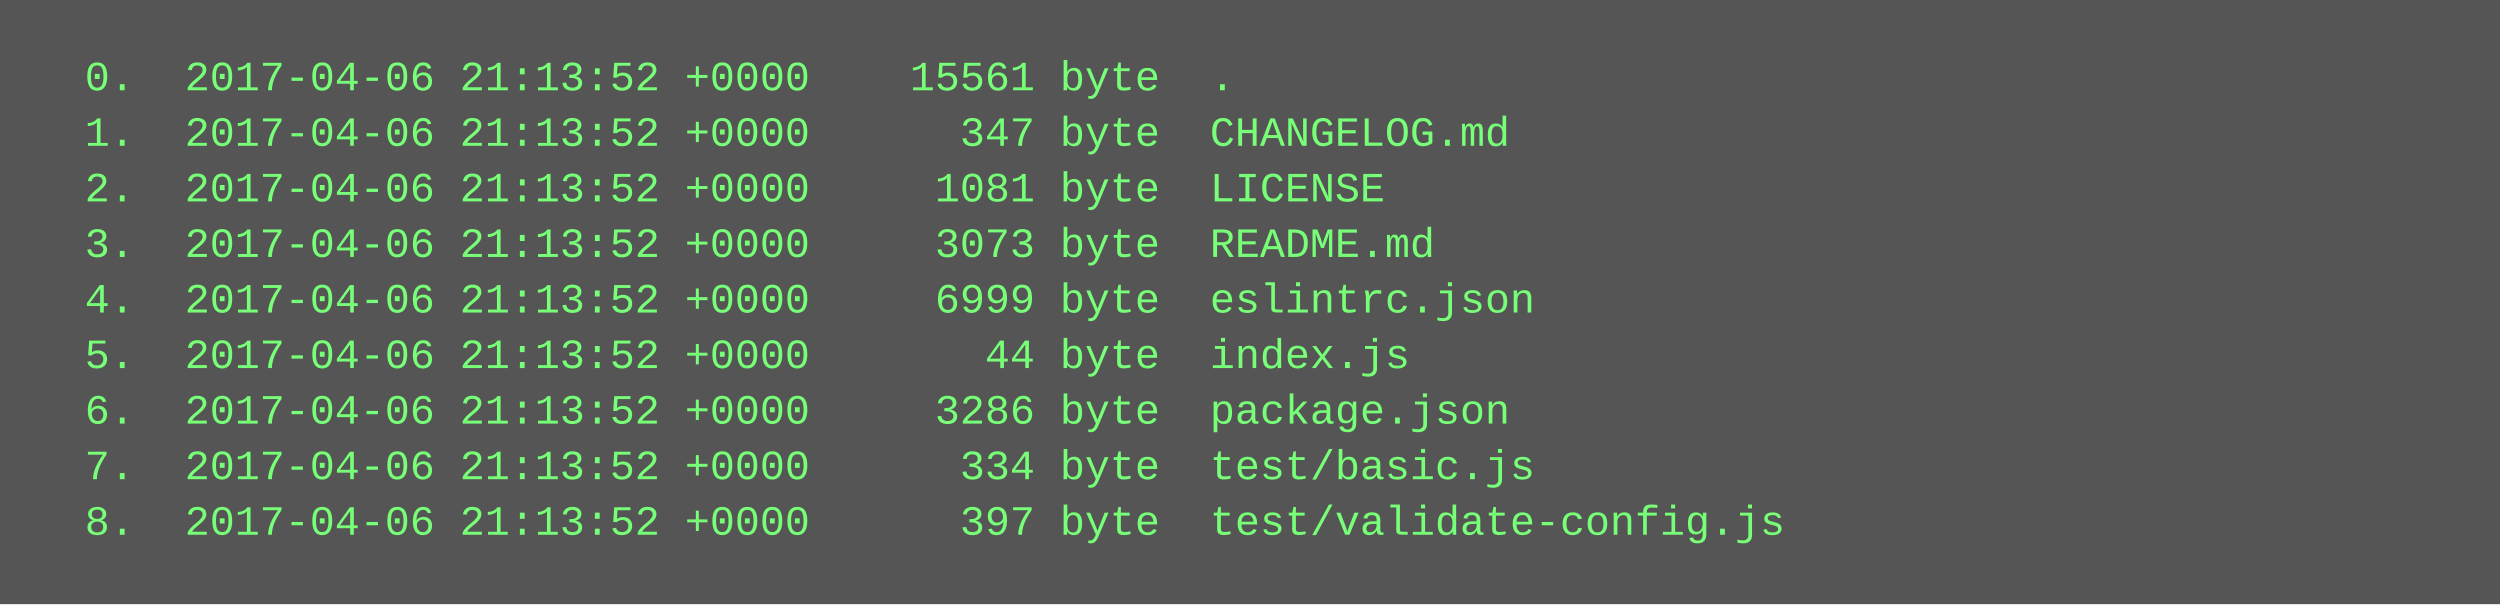
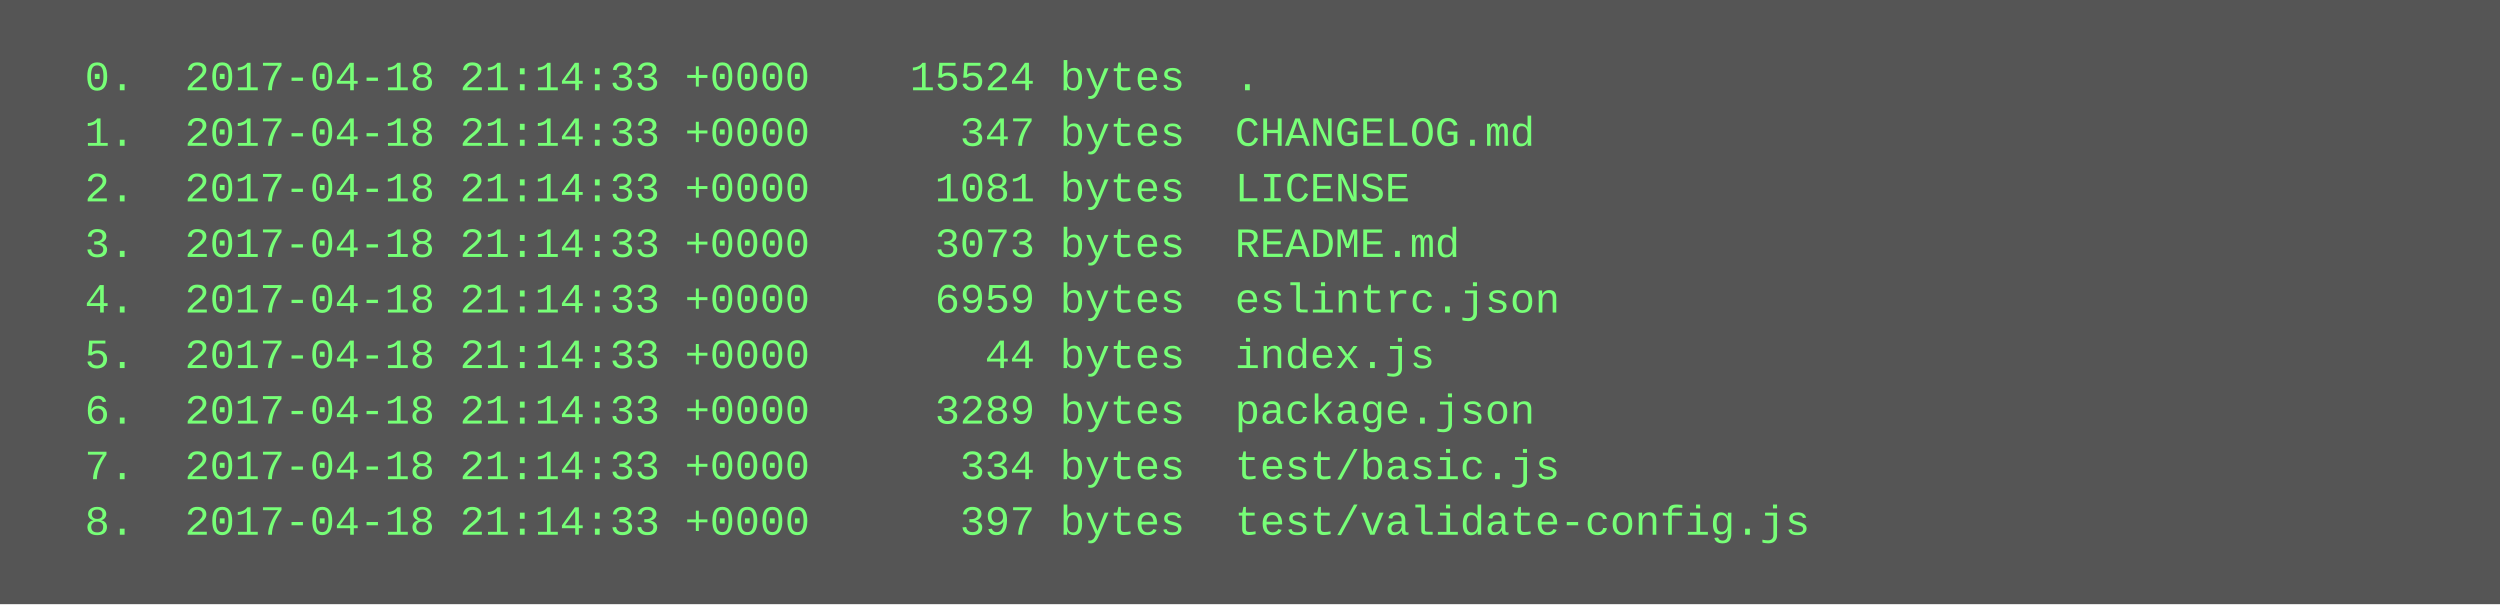
<svg xmlns="http://www.w3.org/2000/svg" height="174" width="720">
  <rect height="174" fill="#555" width="720" />
  <text fill="#7f7" font-family="Courier New" font-size="12" xml:space="preserve">
-     <tspan x="10" y="26">  0.  2017-04-06 21:13:52 +0000    15561 byte  .</tspan>
-     <tspan x="10" y="42">  1.  2017-04-06 21:13:52 +0000      347 byte  CHANGELOG.md</tspan>
-     <tspan x="10" y="58">  2.  2017-04-06 21:13:52 +0000     1081 byte  LICENSE</tspan>
-     <tspan x="10" y="74">  3.  2017-04-06 21:13:52 +0000     3073 byte  README.md</tspan>
-     <tspan x="10" y="90">  4.  2017-04-06 21:13:52 +0000     6999 byte  eslintrc.json</tspan>
-     <tspan x="10" y="106">  5.  2017-04-06 21:13:52 +0000       44 byte  index.js</tspan>
-     <tspan x="10" y="122">  6.  2017-04-06 21:13:52 +0000     3286 byte  package.json</tspan>
-     <tspan x="10" y="138">  7.  2017-04-06 21:13:52 +0000      334 byte  test/basic.js</tspan>
-     <tspan x="10" y="154">  8.  2017-04-06 21:13:52 +0000      397 byte  test/validate-config.js</tspan>
+     <tspan x="10" y="26">  0.  2017-04-18 21:14:33 +0000    15524 bytes  .</tspan>
+     <tspan x="10" y="42">  1.  2017-04-18 21:14:33 +0000      347 bytes  CHANGELOG.md</tspan>
+     <tspan x="10" y="58">  2.  2017-04-18 21:14:33 +0000     1081 bytes  LICENSE</tspan>
+     <tspan x="10" y="74">  3.  2017-04-18 21:14:33 +0000     3073 bytes  README.md</tspan>
+     <tspan x="10" y="90">  4.  2017-04-18 21:14:33 +0000     6959 bytes  eslintrc.json</tspan>
+     <tspan x="10" y="106">  5.  2017-04-18 21:14:33 +0000       44 bytes  index.js</tspan>
+     <tspan x="10" y="122">  6.  2017-04-18 21:14:33 +0000     3289 bytes  package.json</tspan>
+     <tspan x="10" y="138">  7.  2017-04-18 21:14:33 +0000      334 bytes  test/basic.js</tspan>
+     <tspan x="10" y="154">  8.  2017-04-18 21:14:33 +0000      397 bytes  test/validate-config.js</tspan>
  </text>
</svg>
